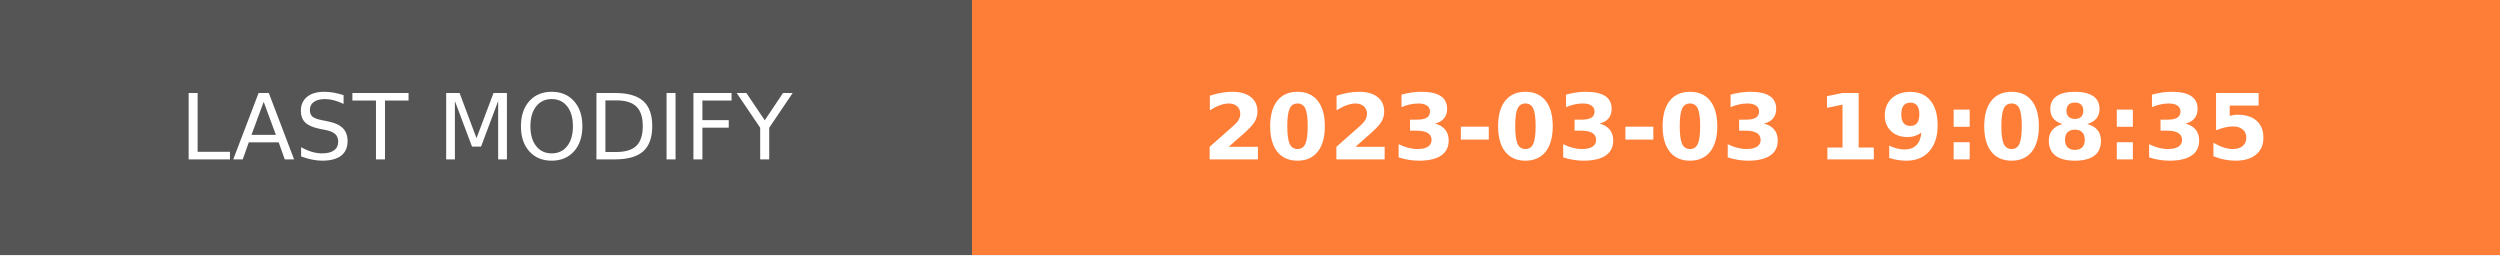
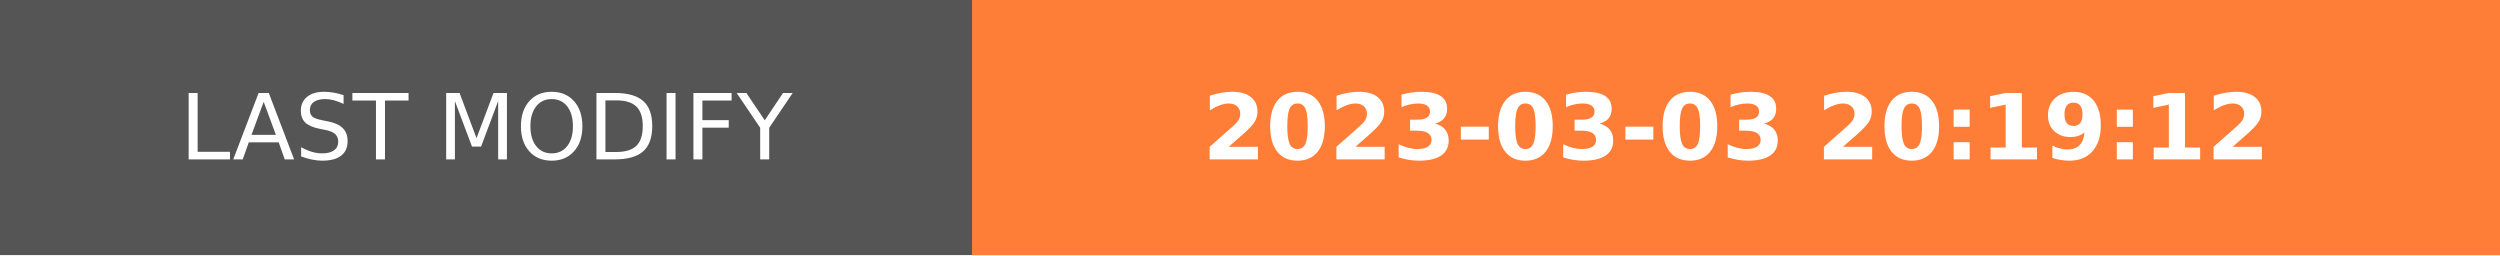
- <svg xmlns="http://www.w3.org/2000/svg" width="274.5" height="28" role="img" aria-label="LAST MODIFY: 2023-03-03 19:08:35">
+ <svg xmlns="http://www.w3.org/2000/svg" width="274.5" height="28" role="img" aria-label="LAST MODIFY: 2023-03-03 20:19:12">
  <g shape-rendering="crispEdges">
    <rect width="106.75" height="28" fill="#555" />
    <rect x="106.75" width="167.75" height="28" fill="#fe7d37" />
  </g>
  <g fill="#fff" text-anchor="middle" font-family="Verdana,Geneva,DejaVu Sans,sans-serif" text-rendering="geometricPrecision" font-size="100">
    <text transform="scale(.1)" x="533.75" y="175" textLength="827.5" fill="#fff">LAST MODIFY</text>
-     <text transform="scale(.1)" x="1906.25" y="175" textLength="1437.5" fill="#fff" font-weight="bold">2023-03-03 19:08:35</text>
+     <text transform="scale(.1)" x="1906.25" y="175" textLength="1437.5" fill="#fff" font-weight="bold">2023-03-03 20:19:12</text>
  </g>
</svg>
